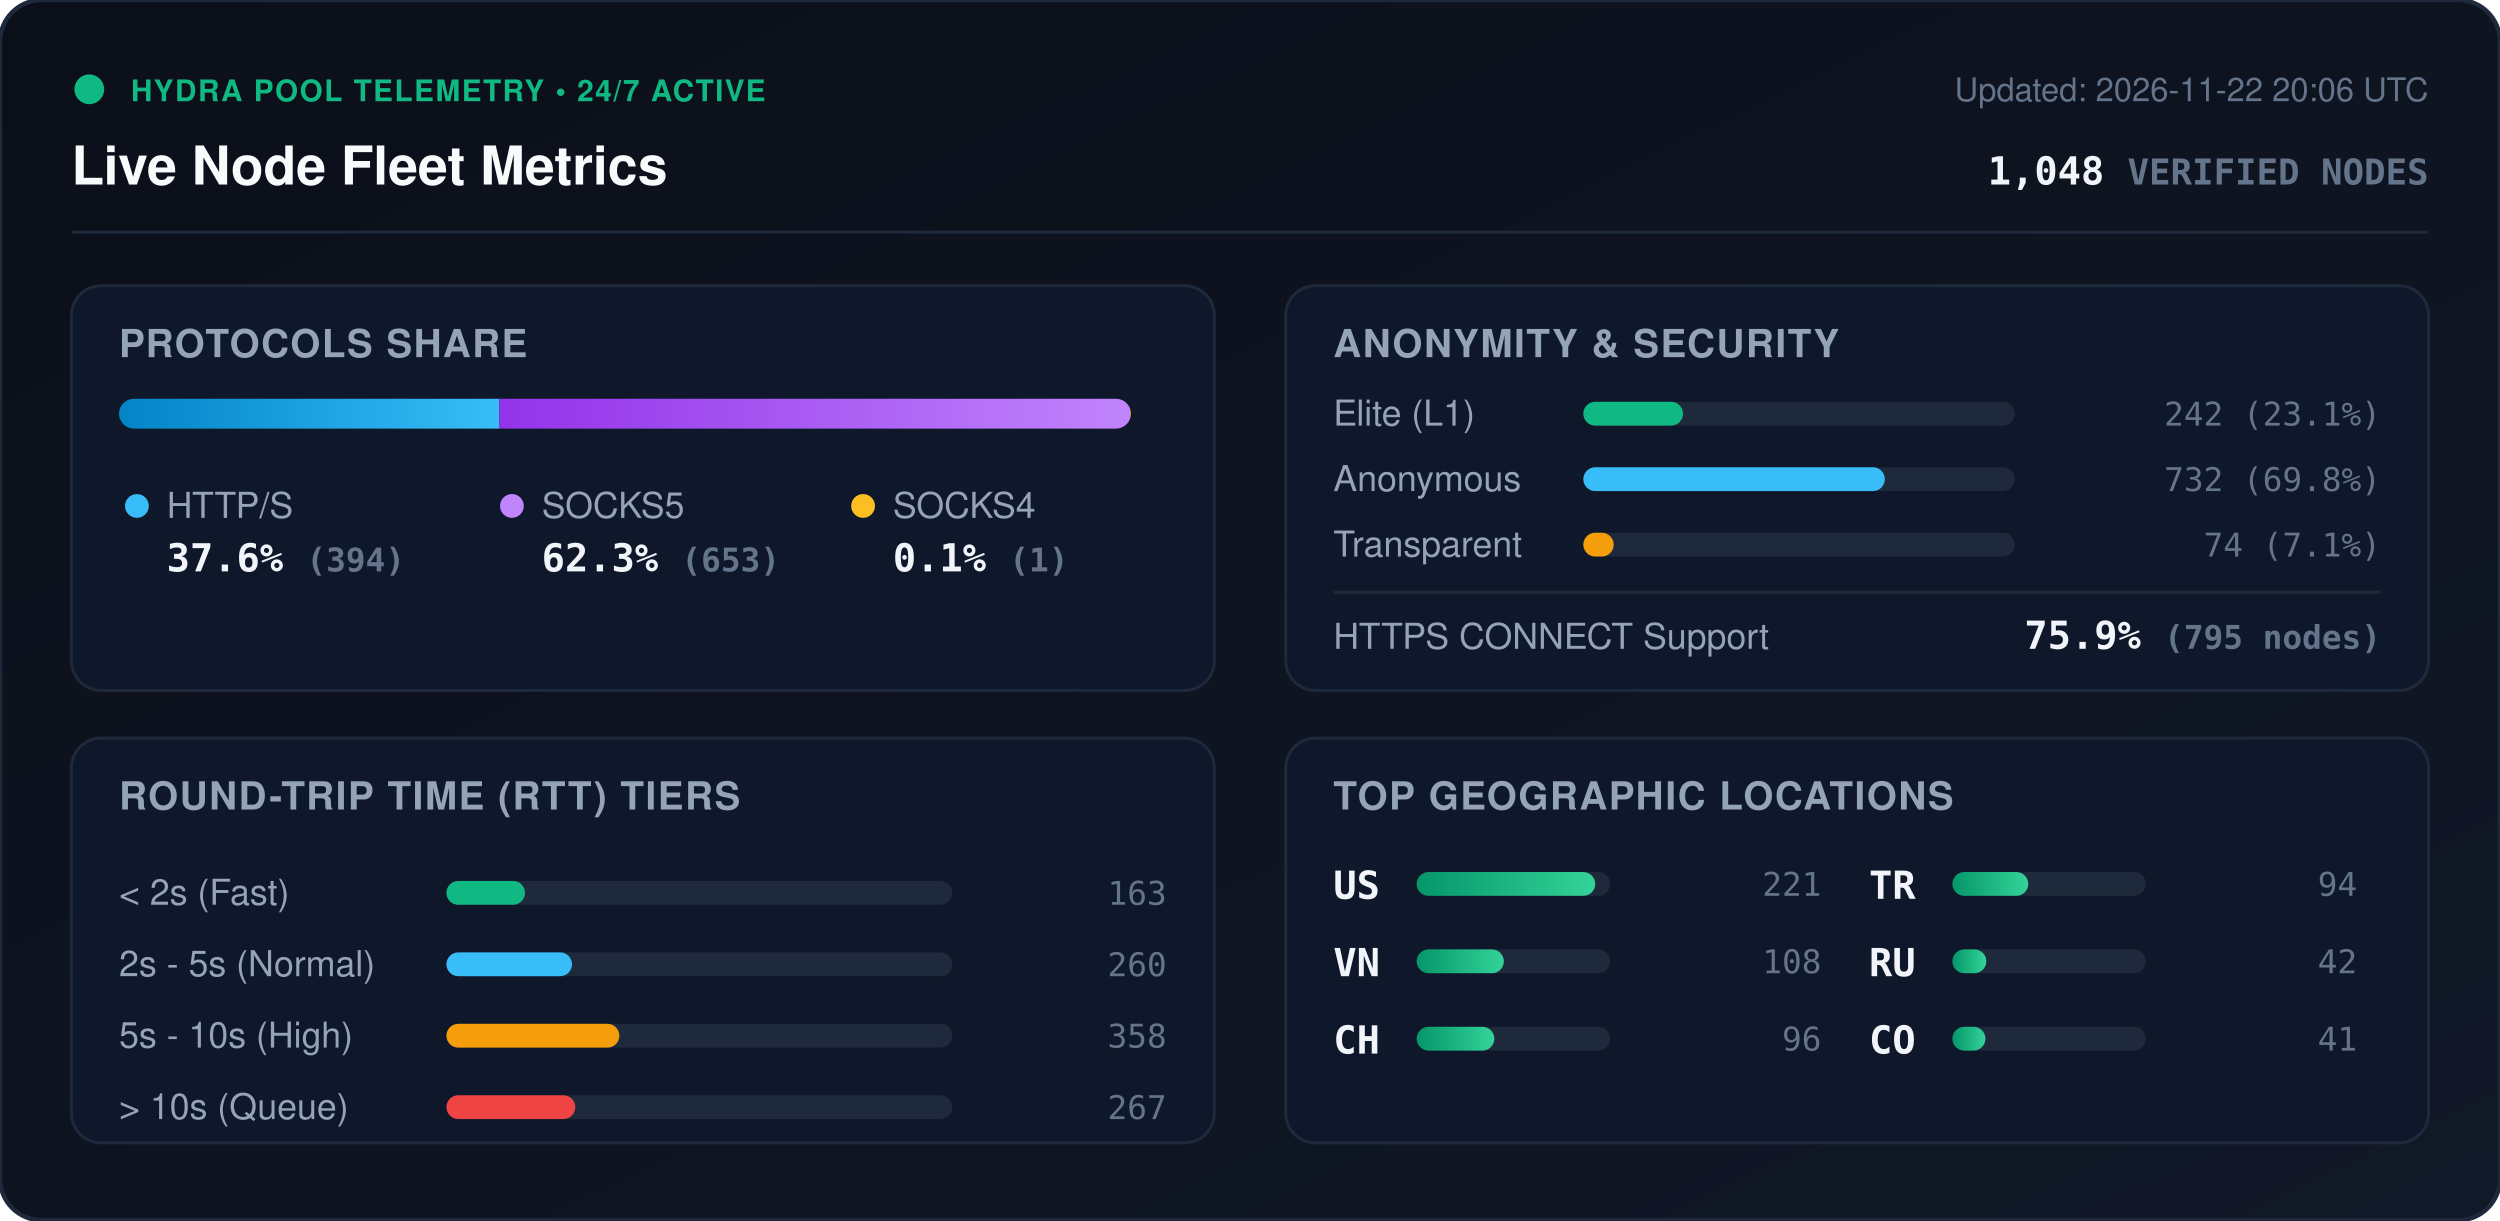
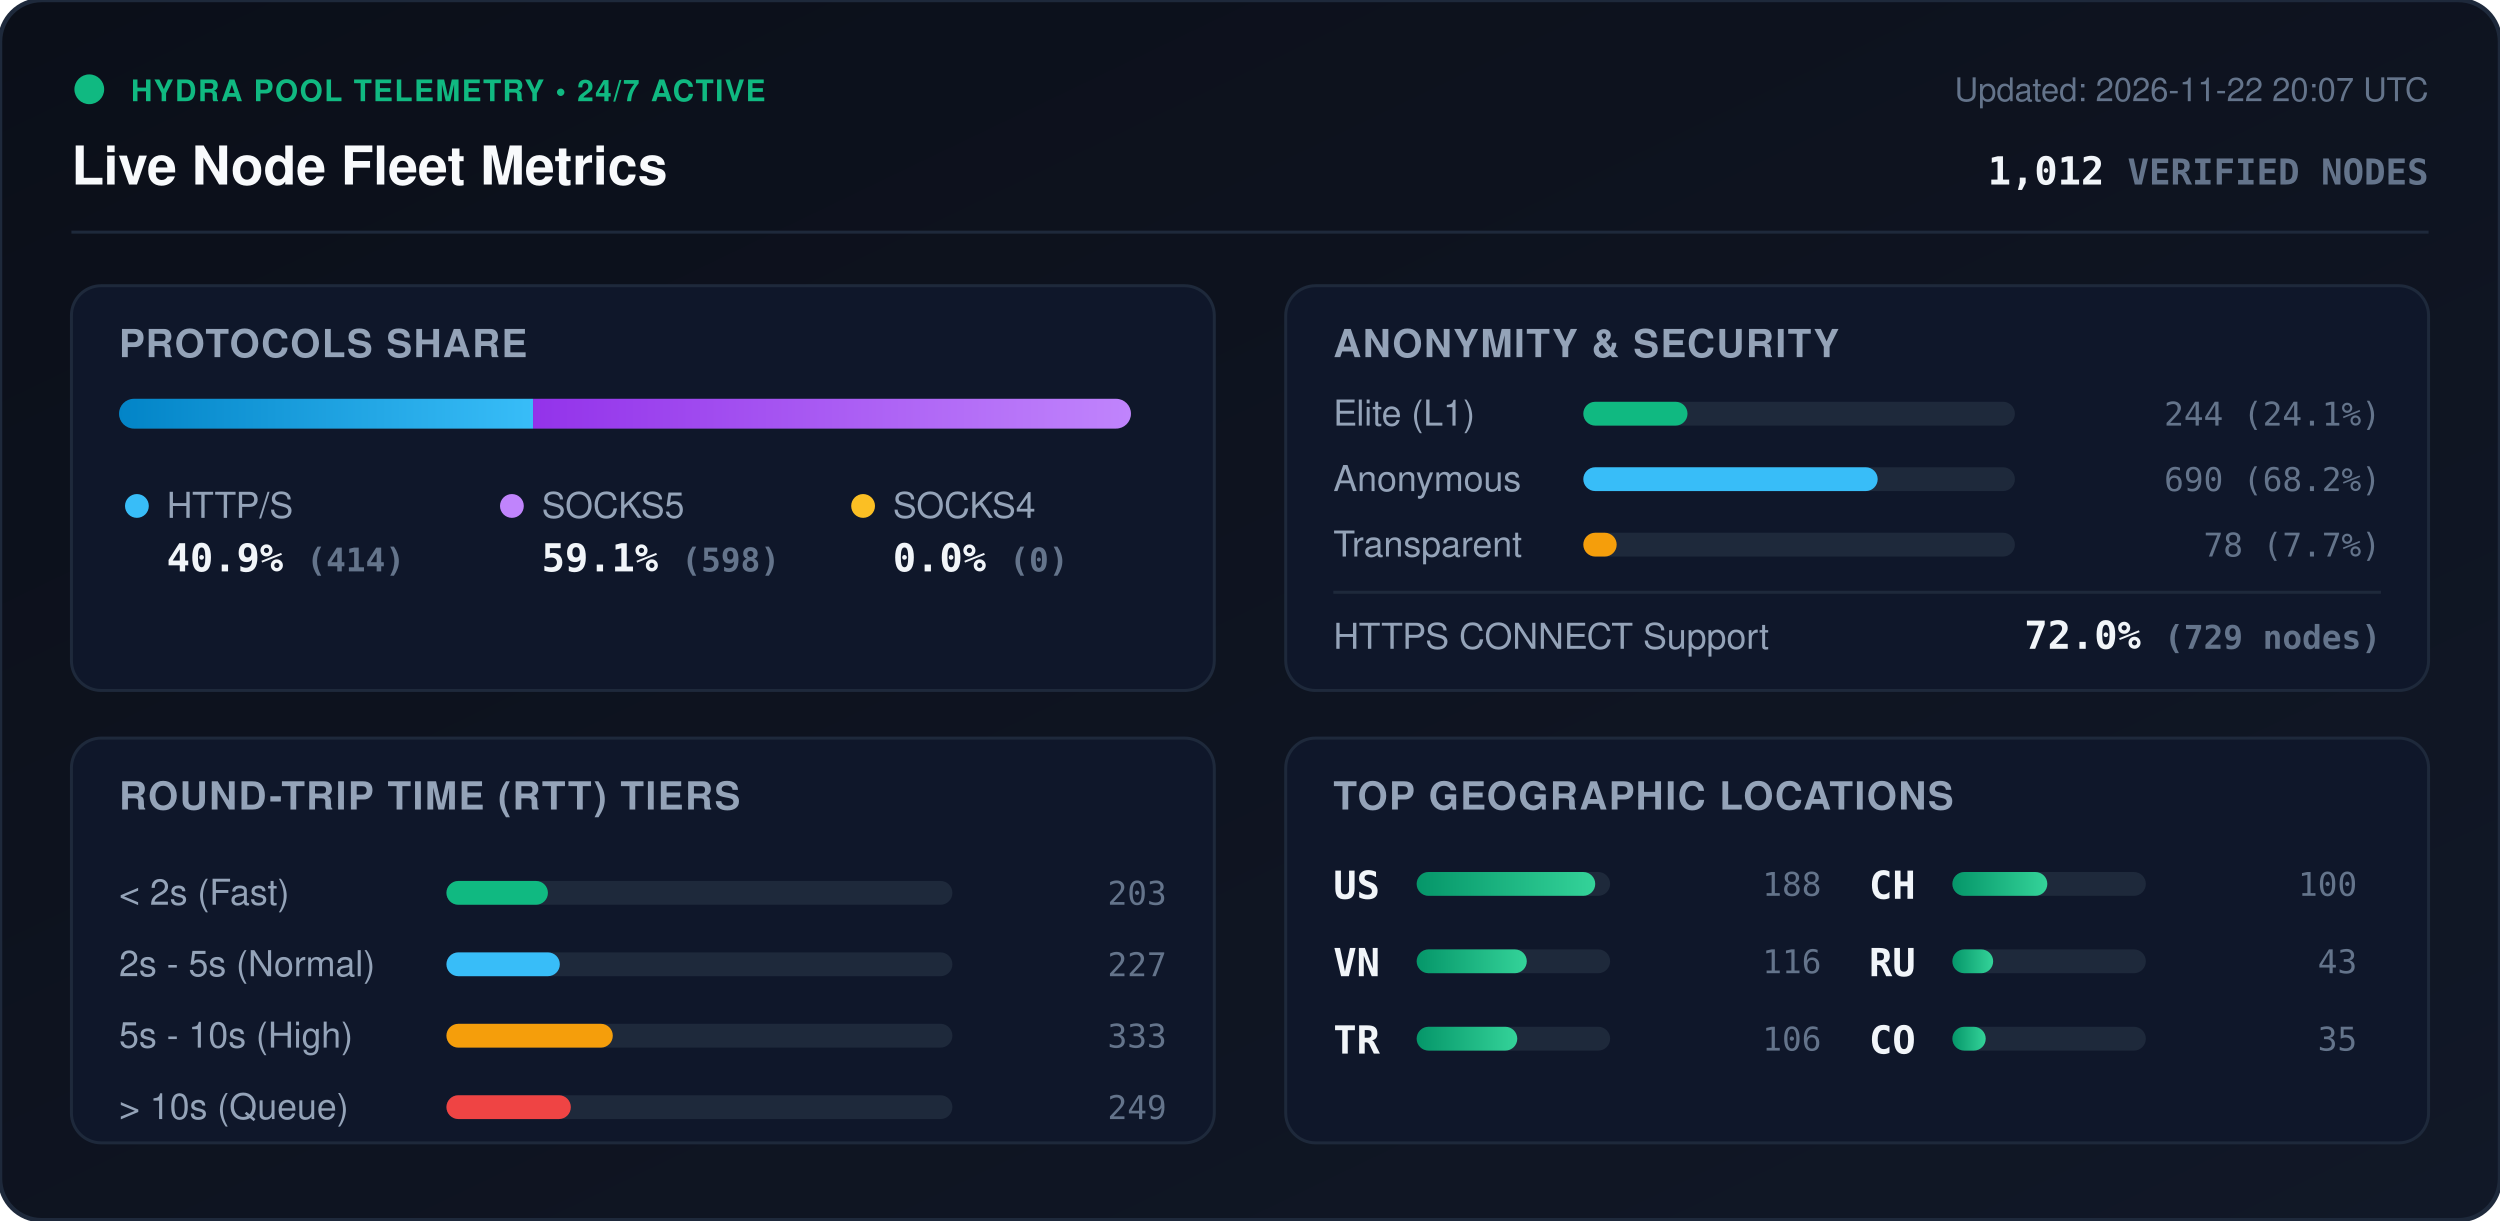
<svg xmlns="http://www.w3.org/2000/svg" viewBox="0 0 840 410" width="840" height="410" style="max-width: 100%; height: auto;">
  <defs>
    <linearGradient id="bg" x1="0%" y1="0%" x2="100%" y2="100%">
      <stop offset="0%" stop-color="#0b0f19" />
      <stop offset="100%" stop-color="#111827" />
    </linearGradient>
    <linearGradient id="bar-http" x1="0%" y1="0%" x2="100%" y2="0%">
      <stop offset="0%" stop-color="#0284c7" />
      <stop offset="100%" stop-color="#38bdf8" />
    </linearGradient>
    <linearGradient id="bar-socks5" x1="0%" y1="0%" x2="100%" y2="0%">
      <stop offset="0%" stop-color="#9333ea" />
      <stop offset="100%" stop-color="#c084fc" />
    </linearGradient>
    <linearGradient id="bar-socks4" x1="0%" y1="0%" x2="100%" y2="0%">
      <stop offset="0%" stop-color="#d97706" />
      <stop offset="100%" stop-color="#fbbf24" />
    </linearGradient>
    <linearGradient id="bar-green" x1="0%" y1="0%" x2="100%" y2="0%">
      <stop offset="0%" stop-color="#059669" />
      <stop offset="100%" stop-color="#34d399" />
    </linearGradient>
    <clipPath id="prog-track-clip">
      <rect width="340.0" height="10" rx="5" />
    </clipPath>
    <style>
      .title { font: 700 18px -apple-system, BlinkMacSystemFont, 'Segoe UI', Helvetica, Arial, sans-serif; fill: #f8fafc; }
      .sub { font: 500 11px -apple-system, BlinkMacSystemFont, 'Segoe UI', Helvetica, Arial, sans-serif; fill: #64748b; }
      .section-hdr { font: 600 13px -apple-system, BlinkMacSystemFont, 'Segoe UI', Helvetica, Arial, sans-serif; fill: #94a3b8; letter-spacing: 0.5px; }
      .metric-val { font: 700 13px -apple-system, BlinkMacSystemFont, 'Segoe UI', Helvetica, Arial, sans-serif; fill: #f1f5f9; }
      .metric-lbl { font: 500 12px -apple-system, BlinkMacSystemFont, 'Segoe UI', Helvetica, Arial, sans-serif; fill: #94a3b8; }
      .badge-txt { font: 700 10px -apple-system, BlinkMacSystemFont, 'Segoe UI', Helvetica, Arial, sans-serif; fill: #10b981; letter-spacing: 0.5px; }
      .mono { font-family: ui-monospace, SFMono-Regular, Menlo, Monaco, Consolas, monospace; }
      .pulse { animation: beacon 2s infinite ease-in-out; }
      @keyframes beacon { 0%, 100% { opacity: 1; } 50% { opacity: 0.35; } }
    </style>
  </defs>
  <rect width="840" height="410" rx="14" fill="url(#bg)" stroke="#1e293b" stroke-width="1.5" />
  <g transform="translate(24, 24)">
    <circle cx="6" cy="6" r="5" fill="#10b981" class="pulse" />
    <text x="20" y="10" class="badge-txt">HYDRA POOL TELEMETRY • 24/7 ACTIVE</text>
    <text x="0" y="38" class="title">Live Node Fleet Metrics</text>
-     <text x="792" y="10" text-anchor="end" class="sub">Updated: 2026-11-22 20:06 UTC</text>
-     <text x="792" y="38" text-anchor="end" class="metric-val mono" fill="#38bdf8">1,048 <tspan font-size="12" fill="#64748b">VERIFIED NODES</tspan>
+     <text x="792" y="10" text-anchor="end" class="sub">Updated: 2026-11-22 20:07 UTC</text>
+     <text x="792" y="38" text-anchor="end" class="metric-val mono" fill="#38bdf8">1,012 <tspan font-size="12" fill="#64748b">VERIFIED NODES</tspan>
    </text>
  </g>
  <line x1="24" y1="78" x2="816" y2="78" stroke="#1e293b" stroke-width="1" />
  <g transform="translate(24, 96)">
    <rect width="384" height="136" rx="10" fill="#0f172a" stroke="#1e293b" />
    <text x="16" y="24" class="section-hdr">PROTOCOLS SHARE</text>
    <g transform="translate(16, 38)">
      <rect width="340.0" height="10" rx="5" fill="#1e293b" />
      <g clip-path="url(#prog-track-clip)">
-         <rect x="0" width="127.8" height="10" fill="url(#bar-http)" />
-         <rect x="127.8" width="211.9" height="10" fill="url(#bar-socks5)" />
-         <rect x="339.7" width="0.3" height="10" fill="url(#bar-socks4)" />
+         <rect x="0" width="139.1" height="10" fill="url(#bar-http)" />
+         <rect x="139.1" width="200.9" height="10" fill="url(#bar-socks5)" />
+         <rect x="340.0" width="0.0" height="10" fill="url(#bar-socks4)" />
      </g>
    </g>
    <g transform="translate(16, 68)">
      <circle cx="6" cy="6" r="4" fill="#38bdf8" />
      <text x="16" y="10" class="metric-lbl">HTTP/S</text>
-       <text x="16" y="28" class="metric-val mono">37.6% <tspan font-size="11" fill="#64748b">(394)</tspan>
+       <text x="16" y="28" class="metric-val mono">40.9% <tspan font-size="11" fill="#64748b">(414)</tspan>
      </text>
      <circle cx="132" cy="6" r="4" fill="#c084fc" />
      <text x="142" y="10" class="metric-lbl">SOCKS5</text>
-       <text x="142" y="28" class="metric-val mono">62.3% <tspan font-size="11" fill="#64748b">(653)</tspan>
+       <text x="142" y="28" class="metric-val mono">59.1% <tspan font-size="11" fill="#64748b">(598)</tspan>
      </text>
      <circle cx="250" cy="6" r="4" fill="#fbbf24" />
      <text x="260" y="10" class="metric-lbl">SOCKS4</text>
-       <text x="260" y="28" class="metric-val mono">0.1% <tspan font-size="11" fill="#64748b">(1)</tspan>
+       <text x="260" y="28" class="metric-val mono">0.0% <tspan font-size="11" fill="#64748b">(0)</tspan>
      </text>
    </g>
  </g>
  <g transform="translate(432, 96)">
    <rect width="384" height="136" rx="10" fill="#0f172a" stroke="#1e293b" />
    <text x="16" y="24" class="section-hdr">ANONYMITY &amp; SECURITY</text>
    <text x="16" y="47" class="metric-lbl">Elite (L1)</text>
    <rect x="100" y="39" width="145.0" height="8" rx="4" fill="#1e293b" />
-     <rect x="100" y="39" width="33.5" height="8" rx="4" fill="#10b981" />
-     <text x="368" y="47" text-anchor="end" class="mono sub" fill="#e2e8f0">242 (23.1%)</text>
+     <rect x="100" y="39" width="35.0" height="8" rx="4" fill="#10b981" />
+     <text x="368" y="47" text-anchor="end" class="mono sub" fill="#e2e8f0">244 (24.1%)</text>
    <text x="16" y="69" class="metric-lbl">Anonymous</text>
    <rect x="100" y="61" width="145.0" height="8" rx="4" fill="#1e293b" />
-     <rect x="100" y="61" width="101.3" height="8" rx="4" fill="#38bdf8" />
-     <text x="368" y="69" text-anchor="end" class="mono sub" fill="#e2e8f0">732 (69.8%)</text>
+     <rect x="100" y="61" width="98.9" height="8" rx="4" fill="#38bdf8" />
+     <text x="368" y="69" text-anchor="end" class="mono sub" fill="#e2e8f0">690 (68.2%)</text>
    <text x="16" y="91" class="metric-lbl">Transparent</text>
    <rect x="100" y="83" width="145.0" height="8" rx="4" fill="#1e293b" />
-     <rect x="100" y="83" width="10.2" height="8" rx="4" fill="#f59e0b" />
-     <text x="368" y="91" text-anchor="end" class="mono sub" fill="#e2e8f0">74 (7.1%)</text>
+     <rect x="100" y="83" width="11.2" height="8" rx="4" fill="#f59e0b" />
+     <text x="368" y="91" text-anchor="end" class="mono sub" fill="#e2e8f0">78 (7.7%)</text>
    <line x1="16" y1="103" x2="368" y2="103" stroke="#1e293b" stroke-width="1" />
    <text x="16" y="122" class="metric-lbl">HTTPS CONNECT Support</text>
-     <text x="368" y="122" text-anchor="end" class="metric-val mono" fill="#34d399">75.9% <tspan font-size="11" fill="#64748b">(795 nodes)</tspan>
+     <text x="368" y="122" text-anchor="end" class="metric-val mono" fill="#34d399">72.0% <tspan font-size="11" fill="#64748b">(729 nodes)</tspan>
    </text>
  </g>
  <g transform="translate(24, 248)">
    <rect width="384" height="136" rx="10" fill="#0f172a" stroke="#1e293b" />
    <text x="16" y="24" class="section-hdr">ROUND-TRIP TIME (RTT) TIERS</text>
    <g transform="translate(16, 42)">
      <text x="0" y="14" class="metric-lbl">&lt; 2s (Fast)</text>
      <rect x="110" y="6" width="170" height="8" rx="4" fill="#1e293b" />
-       <rect x="110" y="6" width="26.4" height="8" rx="4" fill="#10b981" />
-       <text x="352" y="14" text-anchor="end" class="mono sub">163</text>
+       <rect x="110" y="6" width="34.1" height="8" rx="4" fill="#10b981" />
+       <text x="352" y="14" text-anchor="end" class="mono sub">203</text>
      <text x="0" y="38" class="metric-lbl">2s - 5s (Normal)</text>
      <rect x="110" y="30" width="170" height="8" rx="4" fill="#1e293b" />
-       <rect x="110" y="30" width="42.2" height="8" rx="4" fill="#38bdf8" />
-       <text x="352" y="38" text-anchor="end" class="mono sub">260</text>
+       <rect x="110" y="30" width="38.1" height="8" rx="4" fill="#38bdf8" />
+       <text x="352" y="38" text-anchor="end" class="mono sub">227</text>
      <text x="0" y="62" class="metric-lbl">5s - 10s (High)</text>
      <rect x="110" y="54" width="170" height="8" rx="4" fill="#1e293b" />
-       <rect x="110" y="54" width="58.1" height="8" rx="4" fill="#f59e0b" />
-       <text x="352" y="62" text-anchor="end" class="mono sub">358</text>
+       <rect x="110" y="54" width="55.9" height="8" rx="4" fill="#f59e0b" />
+       <text x="352" y="62" text-anchor="end" class="mono sub">333</text>
      <text x="0" y="86" class="metric-lbl">&gt; 10s (Queue)</text>
      <rect x="110" y="78" width="170" height="8" rx="4" fill="#1e293b" />
-       <rect x="110" y="78" width="43.3" height="8" rx="4" fill="#ef4444" />
-       <text x="352" y="86" text-anchor="end" class="mono sub">267</text>
+       <rect x="110" y="78" width="41.8" height="8" rx="4" fill="#ef4444" />
+       <text x="352" y="86" text-anchor="end" class="mono sub">249</text>
    </g>
  </g>
  <g transform="translate(432, 248)">
    <rect width="384" height="136" rx="10" fill="#0f172a" stroke="#1e293b" />
    <text x="16" y="24" class="section-hdr">TOP GEOGRAPHIC LOCATIONS</text>
    <g transform="translate(16, 42)">
      <g transform="translate(0, 0)">
        <text x="0" y="12" class="mono metric-val" font-size="12">US</text>
        <rect x="28" y="3" width="65" height="8" rx="4" fill="#1e293b" />
        <rect x="28" y="3" width="60.0" height="8" rx="4" fill="url(#bar-green)" />
-         <text x="164" y="11" text-anchor="end" class="mono sub">221</text>
+         <text x="164" y="11" text-anchor="end" class="mono sub">188</text>
      </g>
      <g transform="translate(0, 26)">
        <text x="0" y="12" class="mono metric-val" font-size="12">VN</text>
        <rect x="28" y="3" width="65" height="8" rx="4" fill="#1e293b" />
-         <rect x="28" y="3" width="29.3" height="8" rx="4" fill="url(#bar-green)" />
-         <text x="164" y="11" text-anchor="end" class="mono sub">108</text>
+         <rect x="28" y="3" width="37.0" height="8" rx="4" fill="url(#bar-green)" />
+         <text x="164" y="11" text-anchor="end" class="mono sub">116</text>
      </g>
      <g transform="translate(0, 52)">
+         <text x="0" y="12" class="mono metric-val" font-size="12">TR</text>
+         <rect x="28" y="3" width="65" height="8" rx="4" fill="#1e293b" />
+         <rect x="28" y="3" width="33.8" height="8" rx="4" fill="url(#bar-green)" />
+         <text x="164" y="11" text-anchor="end" class="mono sub">106</text>
+       </g>
+       <g transform="translate(180, 0)">
        <text x="0" y="12" class="mono metric-val" font-size="12">CH</text>
        <rect x="28" y="3" width="65" height="8" rx="4" fill="#1e293b" />
-         <rect x="28" y="3" width="26.1" height="8" rx="4" fill="url(#bar-green)" />
-         <text x="164" y="11" text-anchor="end" class="mono sub">96</text>
-       </g>
-       <g transform="translate(180, 0)">
-         <text x="0" y="12" class="mono metric-val" font-size="12">TR</text>
-         <rect x="28" y="3" width="65" height="8" rx="4" fill="#1e293b" />
-         <rect x="28" y="3" width="25.5" height="8" rx="4" fill="url(#bar-green)" />
-         <text x="164" y="11" text-anchor="end" class="mono sub">94</text>
+         <rect x="28" y="3" width="31.9" height="8" rx="4" fill="url(#bar-green)" />
+         <text x="164" y="11" text-anchor="end" class="mono sub">100</text>
      </g>
      <g transform="translate(180, 26)">
        <text x="0" y="12" class="mono metric-val" font-size="12">RU</text>
        <rect x="28" y="3" width="65" height="8" rx="4" fill="#1e293b" />
-         <rect x="28" y="3" width="11.4" height="8" rx="4" fill="url(#bar-green)" />
-         <text x="164" y="11" text-anchor="end" class="mono sub">42</text>
+         <rect x="28" y="3" width="13.7" height="8" rx="4" fill="url(#bar-green)" />
+         <text x="164" y="11" text-anchor="end" class="mono sub">43</text>
      </g>
      <g transform="translate(180, 52)">
        <text x="0" y="12" class="mono metric-val" font-size="12">CO</text>
        <rect x="28" y="3" width="65" height="8" rx="4" fill="#1e293b" />
-         <rect x="28" y="3" width="11.1" height="8" rx="4" fill="url(#bar-green)" />
-         <text x="164" y="11" text-anchor="end" class="mono sub">41</text>
+         <rect x="28" y="3" width="11.2" height="8" rx="4" fill="url(#bar-green)" />
+         <text x="164" y="11" text-anchor="end" class="mono sub">35</text>
      </g>
    </g>
  </g>
</svg>
